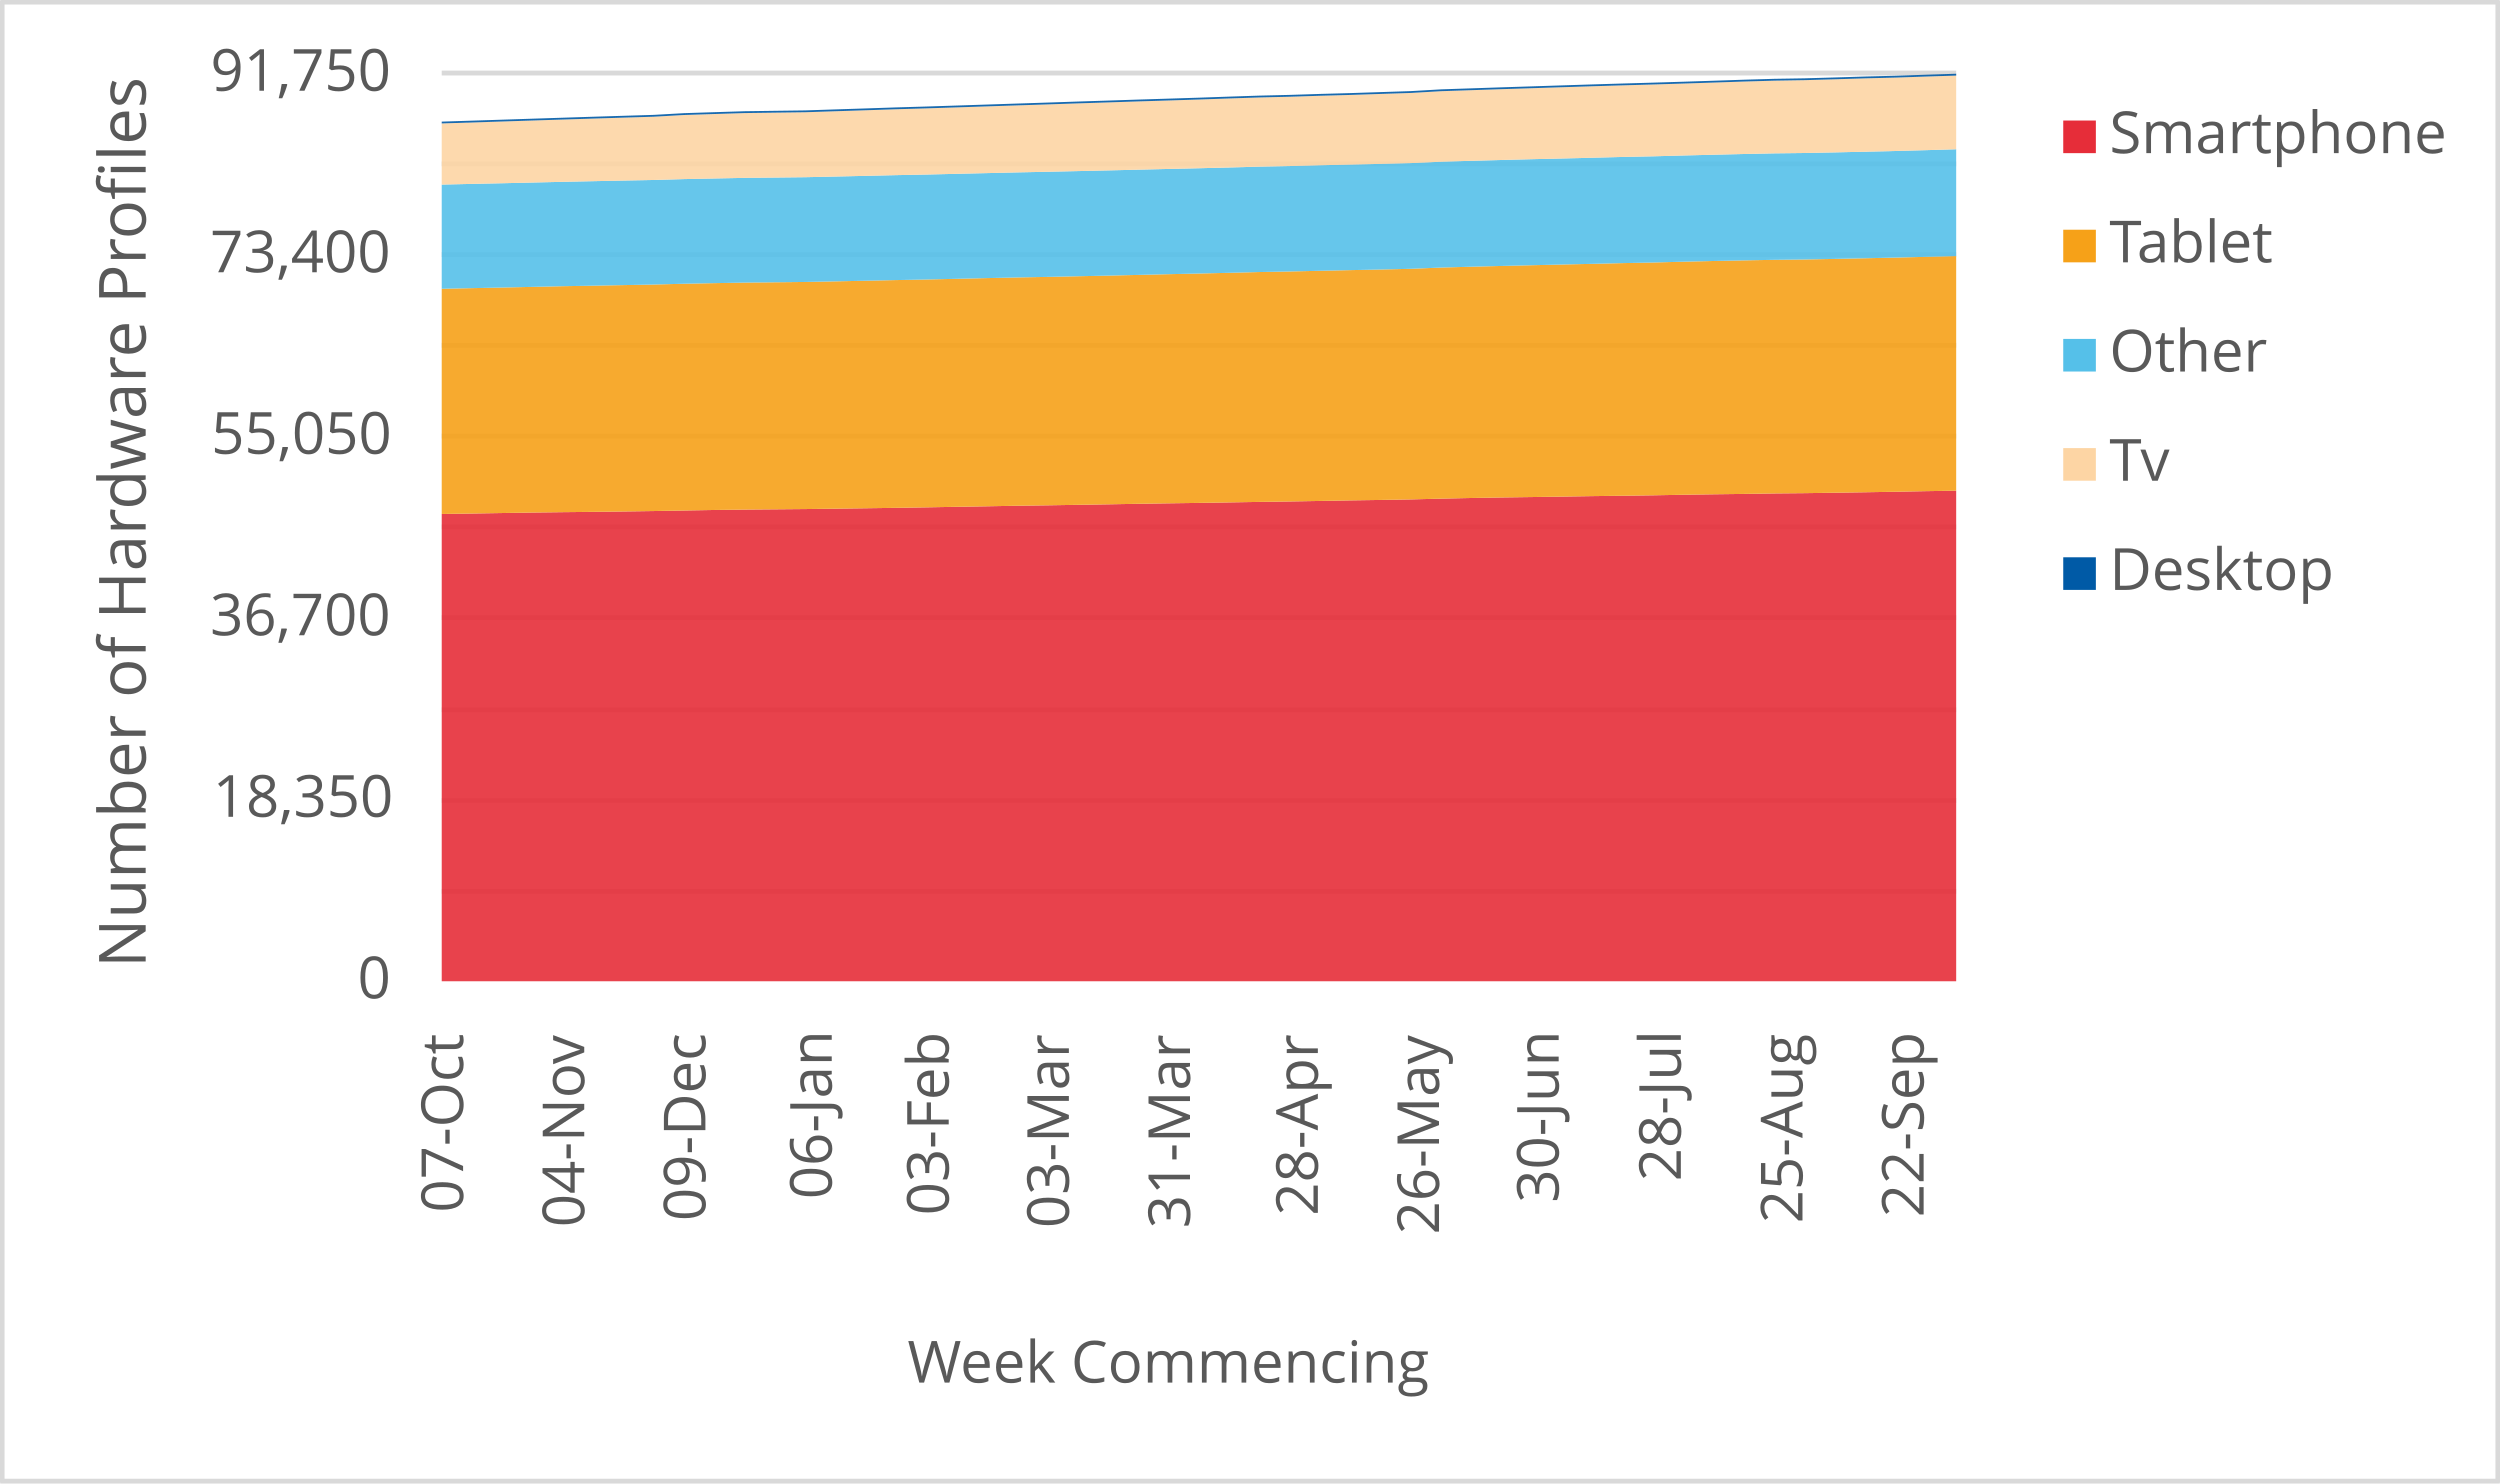
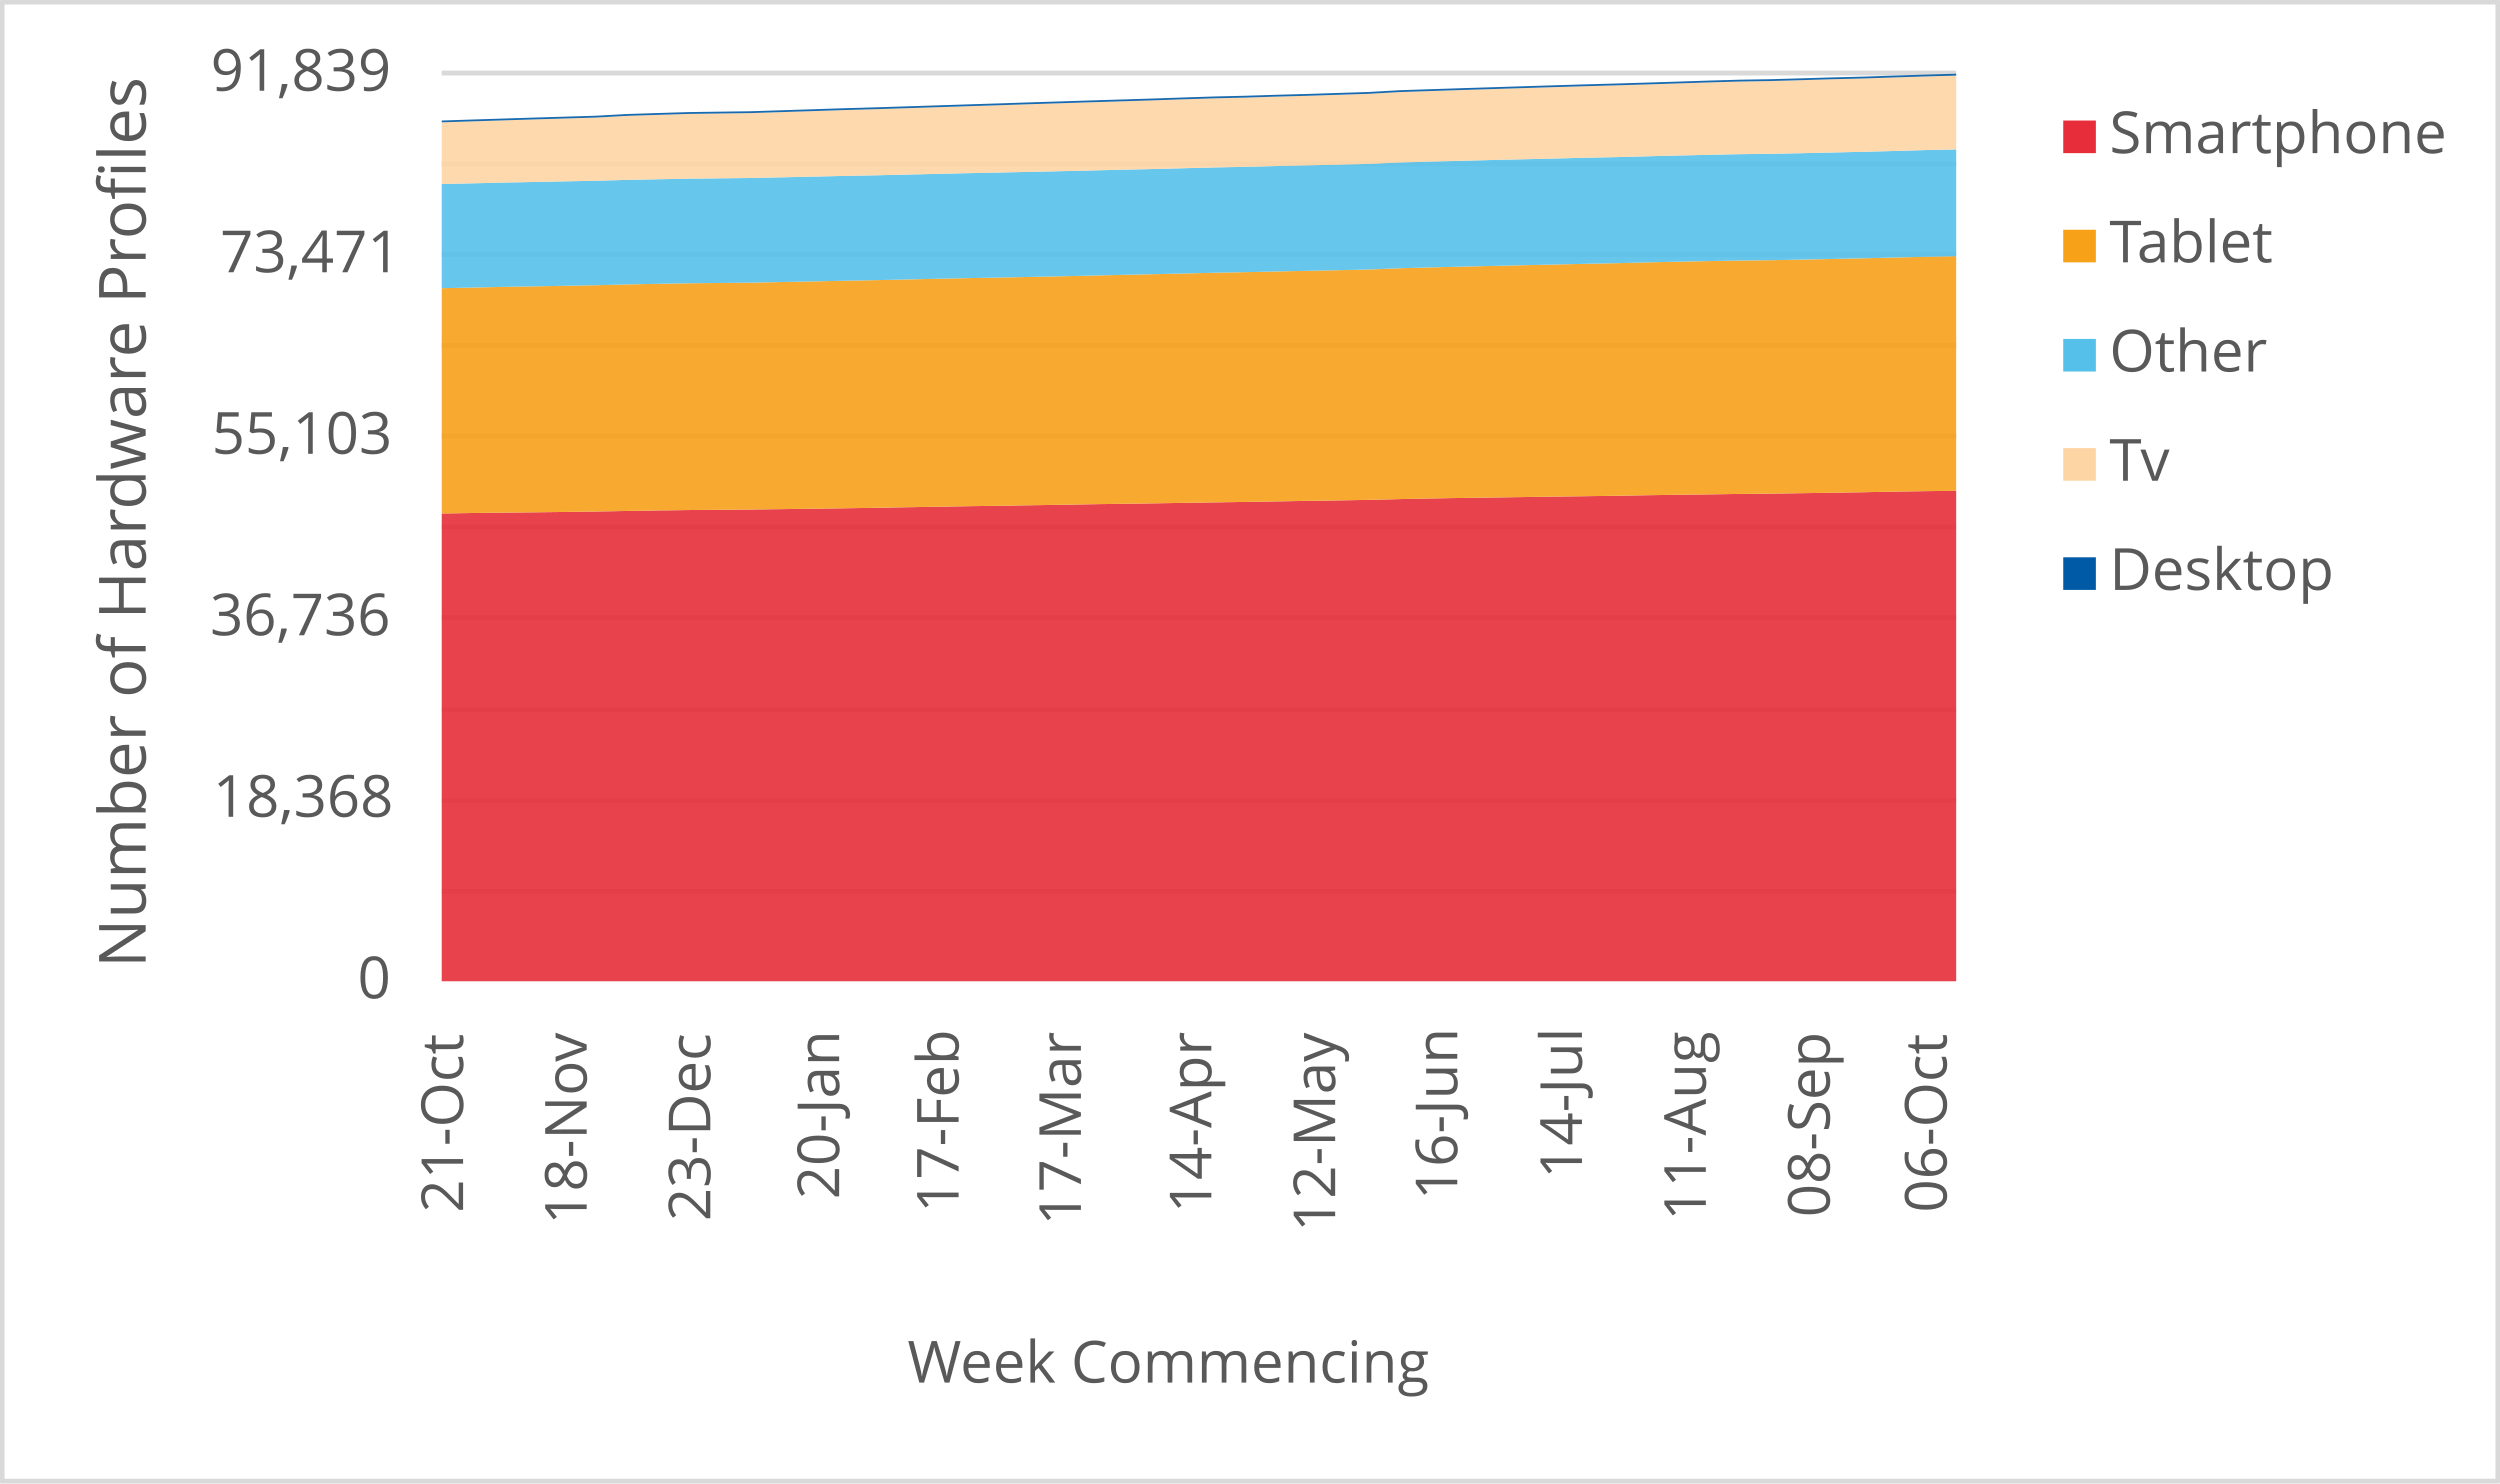
<svg xmlns="http://www.w3.org/2000/svg" width="1763" height="1046" xml:space="preserve" overflow="hidden">
  <defs>
    <clipPath id="clip0">
      <rect x="2917" y="346" width="1763" height="1046" />
    </clipPath>
  </defs>
  <g clip-path="url(#clip0)" transform="translate(-2917 -346)">
    <rect x="2918" y="347" width="1760" height="1043" fill="#FFFFFF" />
    <g>
      <path d="    M3228.5 974.532 4296.5 974.532    M3228.5 910.53 4296.5 910.53    M3228.5 846.528 4296.5 846.528    M3228.5 781.526 4296.5 781.526    M3228.5 717.524 4296.5 717.524    M3228.5 653.522 4296.5 653.522    M3228.5 589.52 4296.5 589.52    M3228.5 525.517 4296.5 525.517    M3228.5 461.515 4296.5 461.515    M3228.5 397.5 4296.5 397.5" stroke="#D9D9D9" stroke-width="3.438" stroke-linejoin="round" stroke-miterlimit="10" fill="none" />
    </g>
    <g>
      <path d="M 1038.5 4296.5 1038.5" stroke="#D9D9D9" stroke-width="3.438" stroke-linejoin="round" stroke-miterlimit="10" fill="none" fill-rule="evenodd" />
    </g>
    <g>
-       <text fill="#595959" font-family="Verdana,Open Sans,DejaVu Sans,sans-serif" font-weight="400" font-size="41" transform="matrix(6.12323e-17 -1 1 6.12323e-17 3243.565 1201.1)">07-Oct</text>
+       <text fill="#595959" font-family="Verdana,Open Sans,DejaVu Sans,sans-serif" font-weight="400" font-size="41" transform="matrix(6.12323e-17 -1 1 6.12323e-17 3243.565 1201.14)">21-Oct</text>
    </g>
    <g>
-       <text fill="#595959" font-family="Verdana,Open Sans,DejaVu Sans,sans-serif" font-weight="400" font-size="41" transform="matrix(6.12323e-17 -1 1 6.12323e-17 3329.005 1211.43)">04-Nov</text>
+       <text fill="#595959" font-family="Verdana,Open Sans,DejaVu Sans,sans-serif" font-weight="400" font-size="41" transform="matrix(6.12323e-17 -1 1 6.12323e-17 3330.728 1209.708)">18-Nov</text>
    </g>
    <g>
-       <text fill="#595959" font-family="Verdana,Open Sans,DejaVu Sans,sans-serif" font-weight="400" font-size="41" transform="matrix(6.12323e-17 -1 1 6.12323e-17 3414.445 1207.086)">09-Dec</text>
+       <text fill="#595959" font-family="Verdana,Open Sans,DejaVu Sans,sans-serif" font-weight="400" font-size="41" transform="matrix(6.12323e-17 -1 1 6.12323e-17 3417.912 1207.126)">23-Dec</text>
    </g>
    <g>
-       <text fill="#595959" font-family="Verdana,Open Sans,DejaVu Sans,sans-serif" font-weight="400" font-size="41" transform="matrix(6.12323e-17 -1 1 6.12323e-17 3503.538 1191.651)">06-Jan</text>
+       <text fill="#595959" font-family="Verdana,Open Sans,DejaVu Sans,sans-serif" font-weight="400" font-size="41" transform="matrix(6.12323e-17 -1 1 6.12323e-17 3508.769 1191.691)">20-Jan</text>
    </g>
    <g>
-       <text fill="#595959" font-family="Verdana,Open Sans,DejaVu Sans,sans-serif" font-weight="400" font-size="41" transform="matrix(6.12323e-17 -1 1 6.12323e-17 3586.035 1203.042)">03-Feb</text>
+       <text fill="#595959" font-family="Verdana,Open Sans,DejaVu Sans,sans-serif" font-weight="400" font-size="41" transform="matrix(6.12323e-17 -1 1 6.12323e-17 3593.01 1201.32)">17-Feb</text>
    </g>
    <g>
-       <text fill="#595959" font-family="Verdana,Open Sans,DejaVu Sans,sans-serif" font-weight="400" font-size="41" transform="matrix(6.12323e-17 -1 1 6.12323e-17 3670.765 1212.011)">03-Mar</text>
+       <text fill="#595959" font-family="Verdana,Open Sans,DejaVu Sans,sans-serif" font-weight="400" font-size="41" transform="matrix(6.12323e-17 -1 1 6.12323e-17 3679.253 1210.289)">17-Mar</text>
    </g>
    <g>
-       <text fill="#595959" font-family="Verdana,Open Sans,DejaVu Sans,sans-serif" font-weight="400" font-size="41" transform="matrix(6.12323e-17 -1 1 6.12323e-17 3756.185 1212.171)">31-Mar</text>
+       <text fill="#595959" font-family="Verdana,Open Sans,DejaVu Sans,sans-serif" font-weight="400" font-size="41" transform="matrix(6.12323e-17 -1 1 6.12323e-17 3771.241 1201.541)">14-Apr</text>
    </g>
    <g>
-       <text fill="#595959" font-family="Verdana,Open Sans,DejaVu Sans,sans-serif" font-weight="400" font-size="41" transform="matrix(6.12323e-17 -1 1 6.12323e-17 3846.349 1203.302)">28-Apr</text>
+       <text fill="#595959" font-family="Verdana,Open Sans,DejaVu Sans,sans-serif" font-weight="400" font-size="41" transform="matrix(6.12323e-17 -1 1 6.12323e-17 3858.555 1214.753)">12-May</text>
    </g>
    <g>
-       <text fill="#595959" font-family="Verdana,Open Sans,DejaVu Sans,sans-serif" font-weight="400" font-size="41" transform="matrix(6.12323e-17 -1 1 6.12323e-17 3931.789 1216.515)">26-May</text>
+       <text fill="#595959" font-family="Verdana,Open Sans,DejaVu Sans,sans-serif" font-weight="400" font-size="41" transform="matrix(6.12323e-17 -1 1 6.12323e-17 3944.668 1192.291)">16-Jun</text>
    </g>
    <g>
-       <text fill="#595959" font-family="Verdana,Open Sans,DejaVu Sans,sans-serif" font-weight="400" font-size="41" transform="matrix(6.12323e-17 -1 1 6.12323e-17 4016.178 1194.173)">30-Jun</text>
+       <text fill="#595959" font-family="Verdana,Open Sans,DejaVu Sans,sans-serif" font-weight="400" font-size="41" transform="matrix(6.12323e-17 -1 1 6.12323e-17 4032.582 1177.277)">14-Jul</text>
    </g>
    <g>
-       <text fill="#595959" font-family="Verdana,Open Sans,DejaVu Sans,sans-serif" font-weight="400" font-size="41" transform="matrix(6.12323e-17 -1 1 6.12323e-17 4102.329 1179.039)">28-Jul</text>
+       <text fill="#595959" font-family="Verdana,Open Sans,DejaVu Sans,sans-serif" font-weight="400" font-size="41" transform="matrix(6.12323e-17 -1 1 6.12323e-17 4119.956 1206.906)">11-Aug</text>
    </g>
    <g>
-       <text fill="#595959" font-family="Verdana,Open Sans,DejaVu Sans,sans-serif" font-weight="400" font-size="41" transform="matrix(6.12323e-17 -1 1 6.12323e-17 4188.109 1208.667)">25-Aug</text>
+       <text fill="#595959" font-family="Verdana,Open Sans,DejaVu Sans,sans-serif" font-weight="400" font-size="41" transform="matrix(6.12323e-17 -1 1 6.12323e-17 4207.31 1204.383)">08-Sep</text>
    </g>
    <g>
-       <text fill="#595959" font-family="Verdana,Open Sans,DejaVu Sans,sans-serif" font-weight="400" font-size="41" transform="matrix(6.12323e-17 -1 1 6.12323e-17 4273.549 1204.423)">22-Sep</text>
+       <text fill="#595959" font-family="Verdana,Open Sans,DejaVu Sans,sans-serif" font-weight="400" font-size="41" transform="matrix(6.12323e-17 -1 1 6.12323e-17 4289.769 1201.1)">06-Oct</text>
    </g>
    <g>
      <text fill="#595959" font-family="Verdana,Open Sans,DejaVu Sans,sans-serif" font-weight="400" font-size="41" transform="matrix(1 0 0 1 3169.141 1050)">0</text>
    </g>
    <g>
-       <text fill="#595959" font-family="Verdana,Open Sans,DejaVu Sans,sans-serif" font-weight="400" font-size="41" transform="matrix(1 0 0 1 3067.042 922)">18,350</text>
+       <text fill="#595959" font-family="Verdana,Open Sans,DejaVu Sans,sans-serif" font-weight="400" font-size="41" transform="matrix(1 0 0 1 3067.122 922)">18,368</text>
    </g>
    <g>
-       <text fill="#595959" font-family="Verdana,Open Sans,DejaVu Sans,sans-serif" font-weight="400" font-size="41" transform="matrix(1 0 0 1 3065.16 794)">36,700</text>
+       <text fill="#595959" font-family="Verdana,Open Sans,DejaVu Sans,sans-serif" font-weight="400" font-size="41" transform="matrix(1 0 0 1 3065.12 794)">36,736</text>
    </g>
    <g>
-       <text fill="#595959" font-family="Verdana,Open Sans,DejaVu Sans,sans-serif" font-weight="400" font-size="41" transform="matrix(1 0 0 1 3065.94 666)">55,050</text>
+       <text fill="#595959" font-family="Verdana,Open Sans,DejaVu Sans,sans-serif" font-weight="400" font-size="41" transform="matrix(1 0 0 1 3066.301 666)">55,103</text>
    </g>
    <g>
-       <text fill="#595959" font-family="Verdana,Open Sans,DejaVu Sans,sans-serif" font-weight="400" font-size="41" transform="matrix(1 0 0 1 3065.16 538)">73,400</text>
+       <text fill="#595959" font-family="Verdana,Open Sans,DejaVu Sans,sans-serif" font-weight="400" font-size="41" transform="matrix(1 0 0 1 3072.247 538)">73,471</text>
    </g>
    <g>
-       <text fill="#595959" font-family="Verdana,Open Sans,DejaVu Sans,sans-serif" font-weight="400" font-size="41" transform="matrix(1 0 0 1 3065.4 410)">91,750</text>
+       <text fill="#595959" font-family="Verdana,Open Sans,DejaVu Sans,sans-serif" font-weight="400" font-size="41" transform="matrix(1 0 0 1 3065.56 410)">91,839</text>
    </g>
    <g>
      <text fill="#595959" font-family="Verdana,Open Sans,DejaVu Sans,sans-serif" font-weight="400" font-size="41" transform="matrix(1 0 0 1 3556.971 1321)">Week Commencing</text>
    </g>
    <g>
      <text fill="#595959" font-family="Verdana,Open Sans,DejaVu Sans,sans-serif" font-weight="400" font-size="46" transform="matrix(6.12323e-17 -1 1 6.12323e-17 3019.73 1028.553)">Number of Hardware Profiles</text>
    </g>
    <rect x="2918.5" y="347.5" width="1760" height="1043" stroke="#D9D9D9" stroke-width="3.438" stroke-linejoin="round" stroke-miterlimit="10" fill="none" />
    <g>
-       <path d="M3228.5 1038 3249.86 1038 3271.22 1038 3292.58 1038 3313.94 1038 3335.3 1038 3356.66 1038 3378.02 1038 3399.38 1038 3420.74 1038 3442.1 1038 3463.46 1038 3484.82 1038 3506.18 1038 3527.54 1038 3548.9 1038 3570.26 1038 3591.62 1038 3612.98 1038 3634.34 1038 3655.7 1038 3677.06 1038 3698.42 1038 3719.78 1038 3741.14 1038 3762.5 1038 3783.86 1038 3805.22 1038 3826.58 1038 3847.94 1038 3869.3 1038 3890.66 1038 3912.02 1038 3933.38 1038 3954.74 1038 3976.1 1038 3997.46 1038 4018.82 1038 4040.18 1038 4061.54 1038 4082.9 1038 4104.26 1038 4125.62 1038 4146.98 1038 4168.34 1038 4189.7 1038 4211.06 1038 4232.42 1038 4253.78 1038 4275.14 1038 4296.5 1038 4296.5 692.023 4275.14 692.365 4253.78 692.777 4232.42 693.139 4211.06 693.46 4189.7 693.774 4168.34 693.976 4146.98 694.304 4125.62 694.576 4104.26 694.897 4082.9 695.295 4061.54 695.588 4040.18 695.86 4018.82 696.195 3997.46 696.516 3976.1 696.809 3954.74 697.178 3933.38 697.632 3912.02 698.183 3890.66 698.552 3869.3 698.88 3847.94 699.264 3826.58 699.634 3805.22 699.94 3783.86 700.296 3762.5 700.645 3741.14 700.945 3719.78 701.273 3698.42 701.656 3677.06 701.998 3655.7 702.354 3634.34 702.647 3612.98 703.038 3591.62 703.393 3570.26 703.784 3548.9 704.126 3527.54 704.426 3506.18 704.712 3484.82 704.984 3463.46 705.179 3442.1 705.36 3420.74 705.632 3399.38 706.009 3378.02 706.386 3356.66 706.7 3335.3 706.958 3313.94 707.181 3292.58 707.446 3271.22 707.788 3249.86 708.137 3228.5 708.458 3228.5 1038Z" fill="#e62d39" opacity="0.9" />
+       <path d="M3228.5 1038 3250.296 1038 3272.092 1038 3293.888 1038 3315.684 1038 3337.48 1038 3359.276 1038 3381.071 1038 3402.867 1038 3424.663 1038 3446.459 1038 3468.255 1038 3490.051 1038 3511.847 1038 3533.643 1038 3555.439 1038 3577.235 1038 3599.031 1038 3620.827 1038 3642.622 1038 3664.418 1038 3686.214 1038 3708.01 1038 3729.806 1038 3751.602 1038 3773.398 1038 3795.194 1038 3816.99 1038 3838.786 1038 3860.582 1038 3882.378 1038 3904.173 1038 3925.969 1038 3947.765 1038 3969.561 1038 3991.357 1038 4013.153 1038 4034.949 1038 4056.745 1038 4078.541 1038 4100.337 1038 4122.133 1038 4143.929 1038 4165.724 1038 4187.52 1038 4209.316 1038 4231.112 1038 4252.908 1038 4274.704 1038 4296.5 1038 4296.5 692.101 4274.704 692.359 4252.908 692.7 4231.112 693.111 4209.316 693.474 4187.52 693.794 4165.724 694.108 4143.929 694.31 4122.133 694.637 4100.337 694.909 4078.541 695.23 4056.745 695.627 4034.949 695.92 4013.153 696.191 3991.357 696.526 3969.561 696.846 3947.765 697.139 3925.969 697.508 3904.173 697.961 3882.378 698.512 3860.582 698.881 3838.786 699.209 3816.99 699.592 3795.194 699.961 3773.398 700.268 3751.602 700.624 3729.806 700.972 3708.01 701.272 3686.214 701.599 3664.418 701.982 3642.622 702.324 3620.827 702.679 3599.031 702.972 3577.235 703.362 3555.439 703.718 3533.643 704.108 3511.847 704.449 3490.051 704.749 3468.255 705.035 3446.459 705.306 3424.663 705.502 3402.867 705.683 3381.071 705.955 3359.276 706.331 3337.48 706.707 3315.684 707.021 3293.888 707.279 3272.092 707.502 3250.296 707.766 3228.5 708.108 3228.5 1038Z" fill="#e62d39" opacity="0.9" />
    </g>
    <g>
-       <path d="M3228.5 708.458 3249.86 708.137 3271.22 707.788 3292.58 707.446 3313.94 707.181 3335.3 706.958 3356.66 706.7 3378.02 706.386 3399.38 706.009 3420.74 705.632 3442.1 705.36 3463.46 705.179 3484.82 704.984 3506.18 704.712 3527.54 704.426 3548.9 704.126 3570.26 703.784 3591.62 703.393 3612.98 703.038 3634.34 702.647 3655.7 702.354 3677.06 701.998 3698.42 701.656 3719.78 701.273 3741.14 700.945 3762.5 700.645 3783.86 700.296 3805.22 699.94 3826.58 699.634 3847.94 699.264 3869.3 698.88 3890.66 698.552 3912.02 698.183 3933.38 697.632 3954.74 697.178 3976.1 696.809 3997.46 696.516 4018.82 696.195 4040.18 695.86 4061.54 695.588 4082.9 695.295 4104.26 694.897 4125.62 694.576 4146.98 694.304 4168.34 693.976 4189.7 693.774 4211.06 693.46 4232.42 693.139 4253.78 692.777 4275.14 692.365 4296.5 692.023 4296.5 526.6 4275.14 527.116 4253.78 527.653 4232.42 528.121 4211.06 528.574 4189.7 528.992 4168.34 529.223 4146.98 529.613 4125.62 530.039 4104.26 530.541 4082.9 531.113 4061.54 531.539 4040.18 532.055 4018.82 532.529 3997.46 533.031 3976.1 533.534 3954.74 534.078 3933.38 534.671 3912.02 535.556 3890.66 536.059 3869.3 536.491 3847.94 536.951 3826.58 537.44 3805.22 537.837 3783.86 538.381 3762.5 538.884 3741.14 539.351 3719.78 539.86 3698.42 540.363 3677.06 540.809 3655.7 541.262 3634.34 541.653 3612.98 542.113 3591.62 542.609 3570.26 543.104 3548.9 543.508 3527.54 543.962 3506.18 544.408 3484.82 544.834 3463.46 545.071 3442.1 545.28 3420.74 545.671 3399.38 546.089 3378.02 546.654 3356.66 547.052 3335.3 547.457 3313.94 547.826 3292.58 548.301 3271.22 548.761 3249.86 549.193 3228.5 549.647 3228.5 708.458Z" fill="#f6a118" opacity="0.9" />
+       <path d="M3228.5 708.108 3250.296 707.766 3272.092 707.502 3293.888 707.279 3315.684 707.021 3337.48 706.707 3359.276 706.331 3381.071 705.955 3402.867 705.683 3424.663 705.502 3446.459 705.306 3468.255 705.035 3490.051 704.749 3511.847 704.449 3533.643 704.108 3555.439 703.718 3577.235 703.362 3599.031 702.972 3620.827 702.679 3642.622 702.324 3664.418 701.982 3686.214 701.599 3708.01 701.272 3729.806 700.972 3751.602 700.624 3773.398 700.268 3795.194 699.961 3816.99 699.592 3838.786 699.209 3860.582 698.881 3882.378 698.512 3904.173 697.961 3925.969 697.508 3947.765 697.139 3969.561 696.846 3991.357 696.526 4013.153 696.191 4034.949 695.92 4056.745 695.627 4078.541 695.23 4100.337 694.909 4122.133 694.637 4143.929 694.31 4165.724 694.108 4187.52 693.794 4209.316 693.474 4231.112 693.111 4252.908 692.7 4274.704 692.359 4296.5 692.101 4296.5 526.684 4274.704 527.095 4252.908 527.611 4231.112 528.148 4209.316 528.615 4187.52 529.068 4165.724 529.486 4143.929 529.716 4122.133 530.106 4100.337 530.531 4078.541 531.033 4056.745 531.604 4034.949 532.029 4013.153 532.545 3991.357 533.019 3969.561 533.521 3947.765 534.022 3925.969 534.566 3904.173 535.158 3882.378 536.043 3860.582 536.545 3838.786 536.977 3816.99 537.437 3795.194 537.925 3773.398 538.322 3751.602 538.866 3729.806 539.367 3708.01 539.834 3686.214 540.343 3664.418 540.845 3642.622 541.291 3620.827 541.744 3599.031 542.134 3577.235 542.594 3555.439 543.089 3533.643 543.583 3511.847 543.988 3490.051 544.441 3468.255 544.887 3446.459 545.312 3424.663 545.549 3402.867 545.758 3381.071 546.148 3359.276 546.566 3337.48 547.131 3315.684 547.528 3293.888 547.932 3272.092 548.301 3250.296 548.775 3228.5 549.235 3228.5 708.108Z" fill="#f6a118" opacity="0.9" />
    </g>
    <g>
-       <path d="M3228.5 549.647 3249.86 549.193 3271.22 548.761 3292.58 548.301 3313.94 547.826 3335.3 547.457 3356.66 547.052 3378.02 546.654 3399.38 546.089 3420.74 545.671 3442.1 545.28 3463.46 545.071 3484.82 544.834 3506.18 544.408 3527.54 543.962 3548.9 543.508 3570.26 543.104 3591.62 542.609 3612.98 542.113 3634.34 541.653 3655.7 541.262 3677.06 540.809 3698.42 540.363 3719.78 539.86 3741.14 539.351 3762.5 538.884 3783.86 538.381 3805.22 537.837 3826.58 537.44 3847.94 536.951 3869.3 536.491 3890.66 536.059 3912.02 535.556 3933.38 534.671 3954.74 534.078 3976.1 533.534 3997.46 533.031 4018.82 532.529 4040.18 532.055 4061.54 531.539 4082.9 531.113 4104.26 530.541 4125.62 530.039 4146.98 529.613 4168.34 529.223 4189.7 528.992 4211.06 528.574 4232.42 528.121 4253.78 527.653 4275.14 527.116 4296.5 526.6 4296.5 451.258 4275.14 451.893 4253.78 452.471 4232.42 452.967 4211.06 453.462 4189.7 453.894 4168.34 454.153 4146.98 454.599 4125.62 455.108 4104.26 455.638 4082.9 456.231 4061.54 456.671 4040.18 457.222 4018.82 457.738 3997.46 458.254 3976.1 458.812 3954.74 459.391 3933.38 460.019 3912.02 461.003 3890.66 461.561 3869.3 462.049 3847.94 462.53 3826.58 463.088 3805.22 463.514 3783.86 464.079 3762.5 464.644 3741.14 465.132 3719.78 465.648 3698.42 466.171 3677.06 466.653 3655.7 467.127 3634.34 467.573 3612.98 468.076 3591.62 468.578 3570.26 469.087 3548.9 469.506 3527.54 470.008 3506.18 470.496 3484.82 470.963 3463.46 471.208 3442.1 471.431 3420.74 471.863 3399.38 472.296 3378.02 472.917 3356.66 473.328 3335.3 473.768 3313.94 474.221 3292.58 474.723 3271.22 475.219 3249.86 475.679 3228.5 476.174 3228.5 549.647Z" fill="#55c0e9" opacity="0.9" />
+       <path d="M3228.5 549.235 3250.296 548.775 3272.092 548.301 3293.888 547.932 3315.684 547.528 3337.48 547.131 3359.276 546.566 3381.071 546.148 3402.867 545.758 3424.663 545.549 3446.459 545.312 3468.255 544.887 3490.051 544.441 3511.847 543.988 3533.643 543.583 3555.439 543.089 3577.235 542.594 3599.031 542.134 3620.827 541.744 3642.622 541.291 3664.418 540.845 3686.214 540.343 3708.01 539.834 3729.806 539.367 3751.602 538.866 3773.398 538.322 3795.194 537.925 3816.99 537.437 3838.786 536.977 3860.582 536.545 3882.378 536.043 3904.173 535.158 3925.969 534.566 3947.765 534.022 3969.561 533.521 3991.357 533.019 4013.153 532.545 4034.949 532.029 4056.745 531.604 4078.541 531.033 4100.337 530.531 4122.133 530.106 4143.929 529.716 4165.724 529.486 4187.52 529.068 4209.316 528.615 4231.112 528.148 4252.908 527.611 4274.704 527.095 4296.5 526.684 4296.5 451.366 4274.704 451.826 4252.908 452.461 4231.112 453.039 4209.316 453.534 4187.52 454.028 4165.724 454.461 4143.929 454.718 4122.133 455.164 4100.337 455.673 4078.541 456.203 4056.745 456.795 4034.949 457.234 4013.153 457.785 3991.357 458.3 3969.561 458.816 3947.765 459.373 3925.969 459.952 3904.173 460.579 3882.378 461.562 3860.582 462.119 3838.786 462.607 3816.99 463.088 3795.194 463.645 3773.398 464.07 3751.602 464.635 3729.806 465.199 3708.01 465.687 3686.214 466.203 3664.418 466.725 3642.622 467.206 3620.827 467.68 3599.031 468.126 3577.235 468.628 3555.439 469.13 3533.643 469.638 3511.847 470.057 3490.051 470.558 3468.255 471.046 3446.459 471.513 3424.663 471.757 3402.867 471.98 3381.071 472.412 3359.276 472.844 3337.48 473.464 3315.684 473.875 3293.888 474.314 3272.092 474.767 3250.296 475.269 3228.5 475.764 3228.5 549.235Z" fill="#55c0e9" opacity="0.9" />
    </g>
    <g>
-       <path d="M3228.5 476.174 3249.86 475.679 3271.22 475.219 3292.58 474.723 3313.94 474.221 3335.3 473.768 3356.66 473.328 3378.02 472.917 3399.38 472.296 3420.74 471.863 3442.1 471.431 3463.46 471.208 3484.82 470.963 3506.18 470.496 3527.54 470.008 3548.9 469.506 3570.26 469.087 3591.62 468.578 3612.98 468.076 3634.34 467.573 3655.7 467.127 3677.06 466.653 3698.42 466.171 3719.78 465.648 3741.14 465.132 3762.5 464.644 3783.86 464.079 3805.22 463.514 3826.58 463.088 3847.94 462.53 3869.3 462.049 3890.66 461.561 3912.02 461.003 3933.38 460.019 3954.74 459.391 3976.1 458.812 3997.46 458.254 4018.82 457.738 4040.18 457.222 4061.54 456.671 4082.9 456.231 4104.26 455.638 4125.62 455.108 4146.98 454.599 4168.34 454.153 4189.7 453.894 4211.06 453.462 4232.42 452.967 4253.78 452.471 4275.14 451.893 4296.5 451.258 4296.5 399.297 4275.14 399.988 4253.78 400.72 4232.42 401.251 4211.06 401.913 4189.7 402.527 4168.34 402.883 4146.98 403.504 4125.62 404.222 4104.26 404.92 4082.9 405.575 4061.54 406.182 4040.18 406.824 4018.82 407.508 3997.46 408.198 3976.1 408.875 3954.74 409.593 3933.38 410.305 3912.02 411.546 3890.66 412.244 3869.3 412.948 3847.94 413.534 3826.58 414.218 3805.22 414.727 3783.86 415.432 3762.5 416.178 3741.14 416.855 3719.78 417.517 3698.42 418.222 3677.06 418.906 3655.7 419.631 3634.34 420.322 3612.98 421.026 3591.62 421.731 3570.26 422.421 3548.9 423.042 3527.54 423.76 3506.18 424.451 3484.82 425.156 3463.46 425.442 3442.1 425.741 3420.74 426.411 3399.38 427.102 3378.02 428.308 3356.66 428.957 3335.3 429.62 3313.94 430.303 3292.58 430.987 3271.22 431.685 3249.86 432.368 3228.5 433.052 3228.5 476.174Z" fill="#fdd5a4" opacity="0.9" />
+       <path d="M3228.5 475.764 3250.296 475.269 3272.092 474.767 3293.888 474.314 3315.684 473.875 3337.48 473.464 3359.276 472.844 3381.071 472.412 3402.867 471.98 3424.663 471.757 3446.459 471.513 3468.255 471.046 3490.051 470.558 3511.847 470.057 3533.643 469.638 3555.439 469.13 3577.235 468.628 3599.031 468.126 3620.827 467.68 3642.622 467.206 3664.418 466.725 3686.214 466.203 3708.01 465.687 3729.806 465.199 3751.602 464.635 3773.398 464.07 3795.194 463.645 3816.99 463.088 3838.786 462.607 3860.582 462.119 3882.378 461.562 3904.173 460.579 3925.969 459.952 3947.765 459.373 3969.561 458.816 3991.357 458.3 4013.153 457.785 4034.949 457.234 4056.745 456.795 4078.541 456.203 4100.337 455.673 4122.133 455.164 4143.929 454.718 4165.724 454.461 4187.52 454.028 4209.316 453.534 4231.112 453.039 4252.908 452.461 4274.704 451.826 4296.5 451.366 4296.5 399.296 4274.704 399.916 4252.908 400.606 4231.112 401.338 4209.316 401.868 4187.52 402.53 4165.724 403.143 4143.929 403.498 4122.133 404.119 4100.337 404.836 4078.541 405.533 4056.745 406.188 4034.949 406.795 4013.153 407.436 3991.357 408.119 3969.561 408.808 3947.765 409.484 3925.969 410.202 3904.173 410.913 3882.378 412.153 3860.582 412.85 3838.786 413.554 3816.99 414.14 3795.194 414.822 3773.398 415.331 3751.602 416.035 3729.806 416.781 3708.01 417.457 3686.214 418.119 3664.418 418.823 3642.622 419.505 3620.827 420.23 3599.031 420.92 3577.235 421.624 3555.439 422.328 3533.643 423.018 3511.847 423.638 3490.051 424.356 3468.255 425.046 3446.459 425.749 3424.663 426.035 3402.867 426.335 3381.071 427.004 3359.276 427.694 3337.48 428.899 3315.684 429.547 3293.888 430.209 3272.092 430.892 3250.296 431.575 3228.5 432.272 3228.5 475.764Z" fill="#fdd5a4" opacity="0.9" />
    </g>
    <g>
-       <path d="M3228.5 433.052 3249.86 432.368 3271.22 431.685 3292.58 430.987 3313.94 430.303 3335.3 429.62 3356.66 428.957 3378.02 428.308 3399.38 427.102 3420.74 426.411 3442.1 425.741 3463.46 425.442 3484.82 425.156 3506.18 424.451 3527.54 423.76 3548.9 423.042 3570.26 422.421 3591.62 421.731 3612.98 421.026 3634.34 420.322 3655.7 419.631 3677.06 418.906 3698.42 418.222 3719.78 417.517 3741.14 416.855 3762.5 416.178 3783.86 415.432 3805.22 414.727 3826.58 414.218 3847.94 413.534 3869.3 412.948 3890.66 412.244 3912.02 411.546 3933.38 410.305 3954.74 409.593 3976.1 408.875 3997.46 408.198 4018.82 407.508 4040.18 406.824 4061.54 406.182 4082.9 405.575 4104.26 404.92 4125.62 404.222 4146.98 403.504 4168.34 402.883 4189.7 402.527 4211.06 401.913 4232.42 401.251 4253.78 400.72 4275.14 399.988 4296.5 399.297 4296.5 398 4275.14 398.691 4253.78 399.423 4232.42 399.953 4211.06 400.616 4189.7 401.23 4168.34 401.585 4146.98 402.206 4125.62 402.925 4104.26 403.622 4082.9 404.278 4061.54 404.885 4040.18 405.527 4018.82 406.21 3997.46 406.901 3976.1 407.577 3954.74 408.296 3933.38 409.007 3912.02 410.249 3890.66 410.946 3869.3 411.651 3847.94 412.237 3826.58 412.921 3805.22 413.43 3783.86 414.134 3762.5 414.881 3741.14 415.557 3719.78 416.22 3698.42 416.924 3677.06 417.608 3655.7 418.334 3634.34 419.024 3612.98 419.729 3591.62 420.433 3570.26 421.124 3548.9 421.745 3527.54 422.463 3506.18 423.154 3484.82 423.858 3463.46 424.144 3442.1 424.444 3420.74 425.114 3399.38 425.804 3378.02 427.011 3356.66 427.66 3335.3 428.322 3313.94 429.006 3292.58 429.697 3271.22 430.401 3249.86 431.085 3228.5 431.768 3228.5 433.052Z" fill="#005aa6" opacity="0.9" />
+       <path d="M3228.5 432.272 3250.296 431.575 3272.092 430.892 3293.888 430.209 3315.684 429.547 3337.48 428.899 3359.276 427.694 3381.071 427.004 3402.867 426.335 3424.663 426.035 3446.459 425.749 3468.255 425.046 3490.051 424.356 3511.847 423.638 3533.643 423.018 3555.439 422.328 3577.235 421.624 3599.031 420.92 3620.827 420.23 3642.622 419.505 3664.418 418.823 3686.214 418.119 3708.01 417.457 3729.806 416.781 3751.602 416.035 3773.398 415.331 3795.194 414.822 3816.99 414.14 3838.786 413.554 3860.582 412.85 3882.378 412.153 3904.173 410.913 3925.969 410.202 3947.765 409.484 3969.561 408.808 3991.357 408.119 4013.153 407.436 4034.949 406.795 4056.745 406.188 4078.541 405.533 4100.337 404.836 4122.133 404.119 4143.929 403.498 4165.724 403.143 4187.52 402.53 4209.316 401.868 4231.112 401.338 4252.908 400.606 4274.704 399.916 4296.5 399.296 4296.5 398 4274.704 398.62 4252.908 399.31 4231.112 400.042 4209.316 400.571 4187.52 401.233 4165.724 401.847 4143.929 402.202 4122.133 402.822 4100.337 403.54 4078.541 404.237 4056.745 404.892 4034.949 405.498 4013.153 406.139 3991.357 406.822 3969.561 407.512 3947.765 408.188 3925.969 408.906 3904.173 409.617 3882.378 410.857 3860.582 411.554 3838.786 412.258 3816.99 412.843 3795.194 413.526 3773.398 414.035 3751.602 414.739 3729.806 415.485 3708.01 416.16 3686.214 416.823 3664.418 417.526 3642.622 418.209 3620.827 418.934 3599.031 419.624 3577.235 420.328 3555.439 421.032 3533.643 421.722 3511.847 422.342 3490.051 423.06 3468.255 423.749 3446.459 424.453 3424.663 424.739 3402.867 425.039 3381.071 425.708 3359.276 426.398 3337.48 427.603 3315.684 428.251 3293.888 428.913 3272.092 429.596 3250.296 430.286 3228.5 430.99 3228.5 432.272Z" fill="#005aa6" opacity="0.9" />
    </g>
    <g>
      <rect x="4372" y="431" width="23" height="23" fill="#e62d39" />
    </g>
    <g>
      <text fill="#595959" font-family="Verdana,Open Sans,DejaVu Sans,sans-serif" font-weight="400" font-size="41" transform="matrix(1 0 0 1 4404.56 454)">Smartphone</text>
    </g>
    <g>
      <rect x="4372" y="508" width="23" height="23" fill="#f6a118" />
    </g>
    <g>
      <text fill="#595959" font-family="Verdana,Open Sans,DejaVu Sans,sans-serif" font-weight="400" font-size="41" transform="matrix(1 0 0 1 4404.56 531)">Tablet</text>
    </g>
    <g>
      <rect x="4372" y="585" width="23" height="23" fill="#55c0e9" />
    </g>
    <g>
      <text fill="#595959" font-family="Verdana,Open Sans,DejaVu Sans,sans-serif" font-weight="400" font-size="41" transform="matrix(1 0 0 1 4404.56 608)">Other</text>
    </g>
    <g>
      <rect x="4372" y="662" width="23" height="23" fill="#fdd5a4" />
    </g>
    <g>
      <text fill="#595959" font-family="Verdana,Open Sans,DejaVu Sans,sans-serif" font-weight="400" font-size="41" transform="matrix(1 0 0 1 4404.56 685)">Tv</text>
    </g>
    <g>
      <rect x="4372" y="739" width="23" height="23" fill="#005aa6" />
    </g>
    <g>
      <text fill="#595959" font-family="Verdana,Open Sans,DejaVu Sans,sans-serif" font-weight="400" font-size="41" transform="matrix(1 0 0 1 4404.56 762)">Desktop</text>
    </g>
  </g>
</svg>
